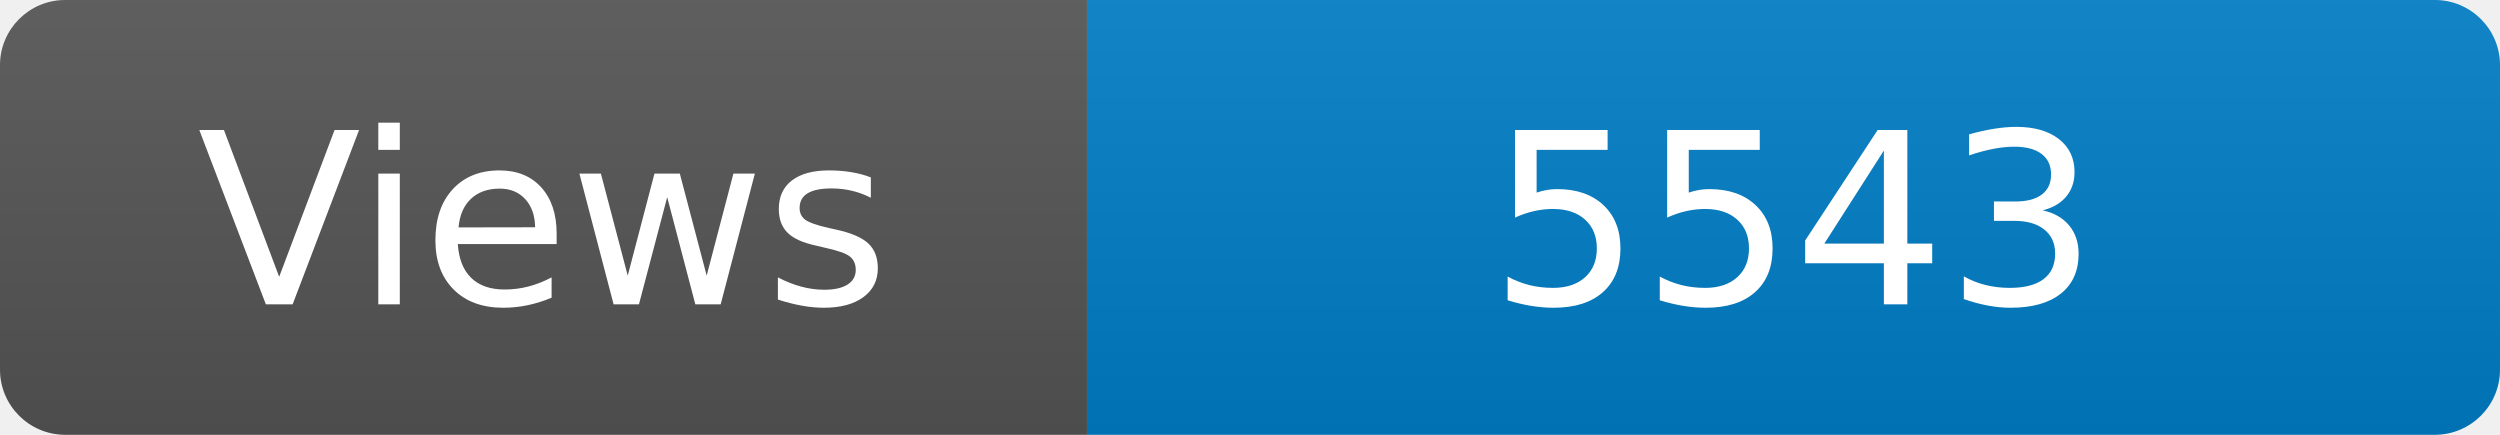
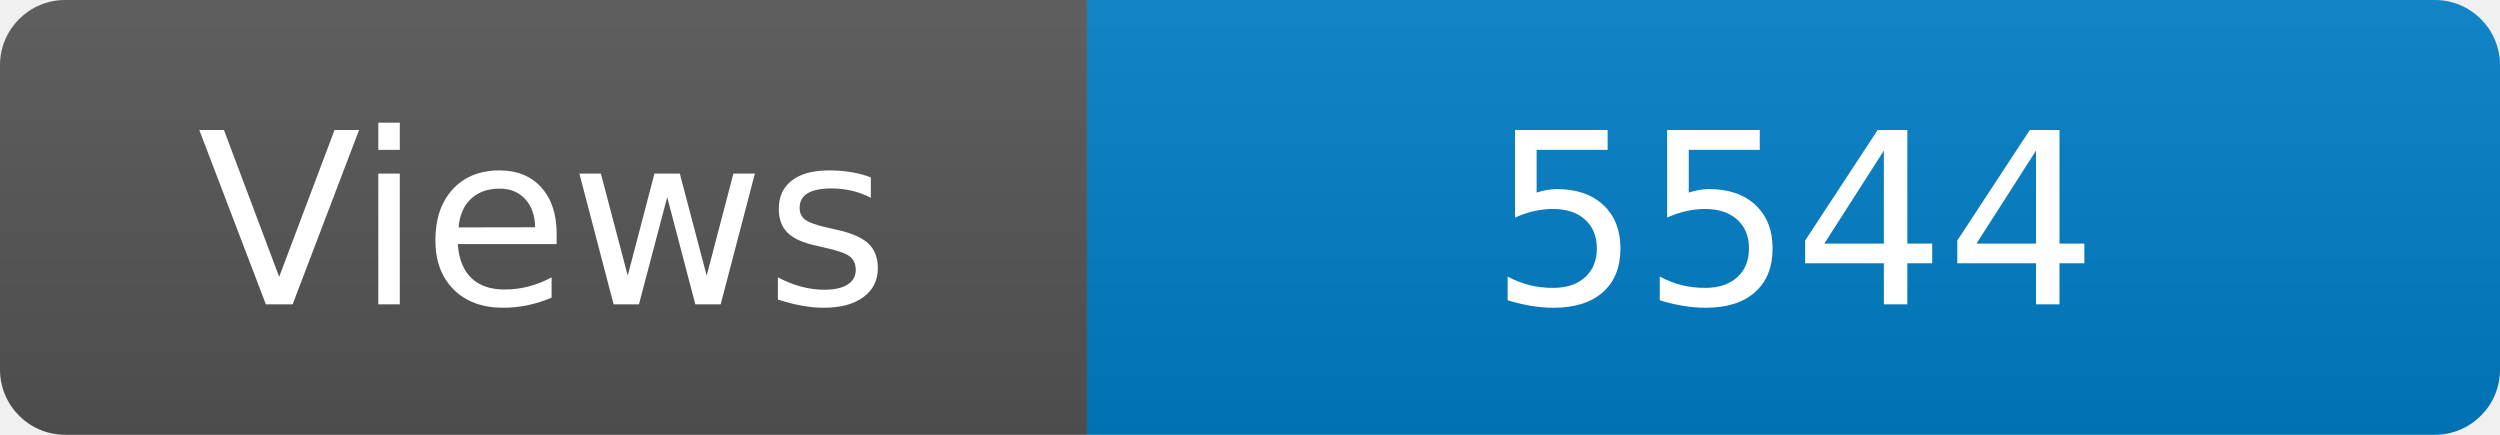
<svg xmlns="http://www.w3.org/2000/svg" width="115" height="20" role="img" aria-label="Maintained?: yes">
  <linearGradient id="s" x2="0" y2="100%">
    <stop offset="0" stop-color="#bbb" stop-opacity=".1" />
    <stop offset="1" stop-opacity=".1" />
  </linearGradient>
  <clipPath id="r">
    <rect width="115" height="20" rx="3" fill="#fff" />
  </clipPath>
  <g clip-path="url(#r)">
    <rect width="50" height="20" fill="#555" />
    <rect x="50" width="160" height="20" fill="#007ec6" />
    <rect width="115" height="20" fill="url(#s)" />
  </g>
  <g fill="#fff" text-anchor="middle" font-family="Verdana,Geneva,DejaVu Sans,sans-serif" font-size="110">
    <text x="250" y="140" transform="scale(.1)" fill="#fff">Views</text>
-     <text x="825" y="140" transform="scale(.1)" fill="#fff">5543</text>
+     <text x="825" y="140" transform="scale(.1)" fill="#fff">5544</text>
  </g>
</svg>
